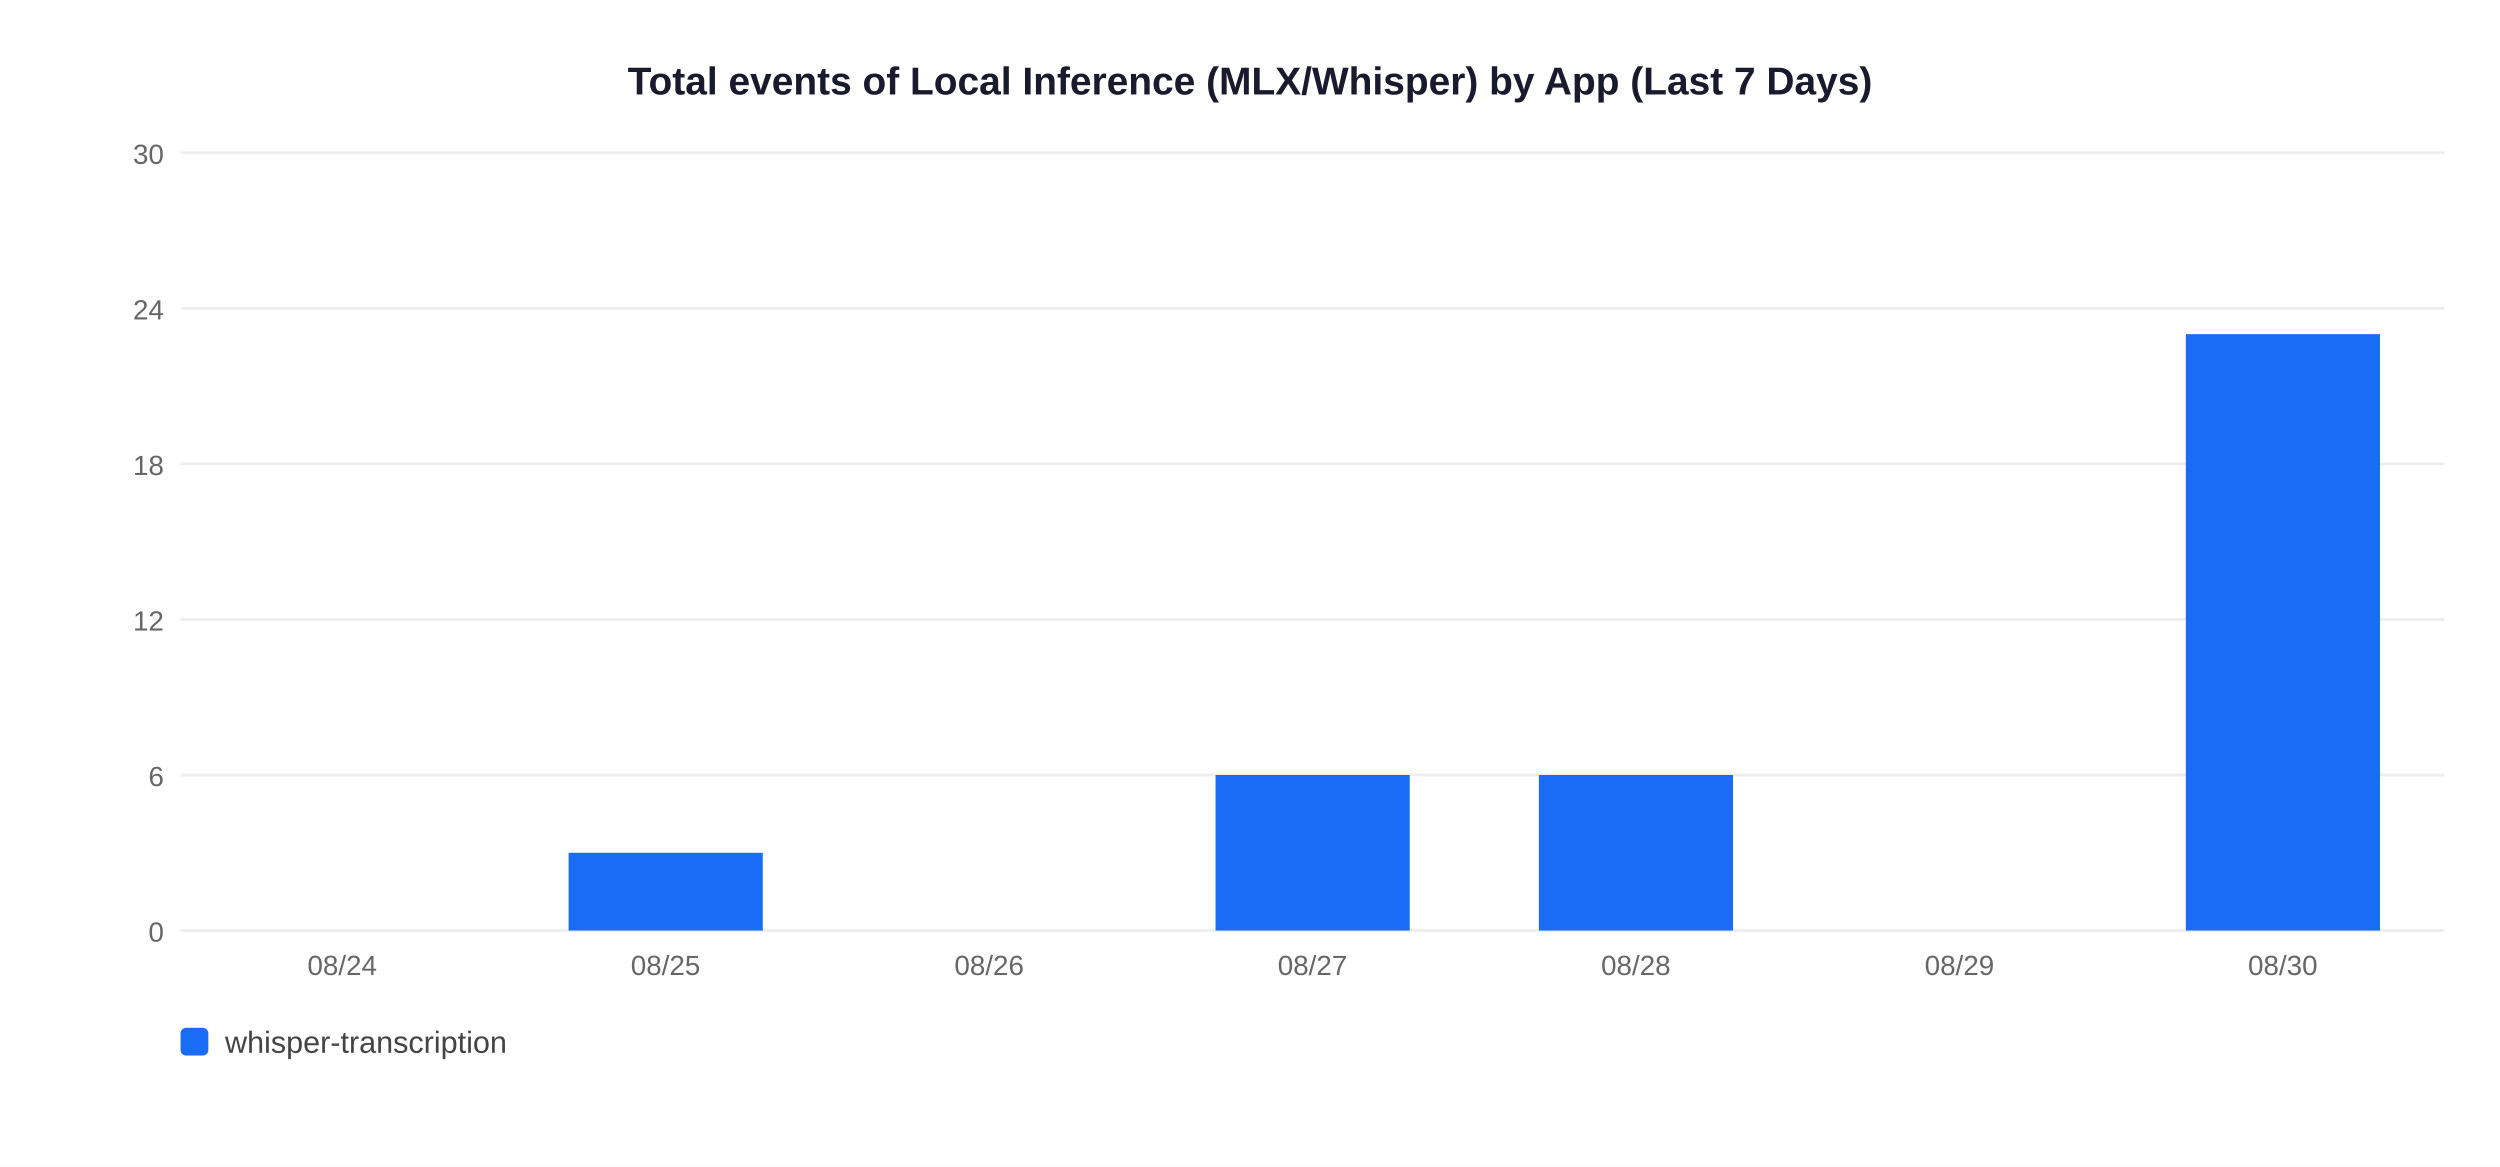
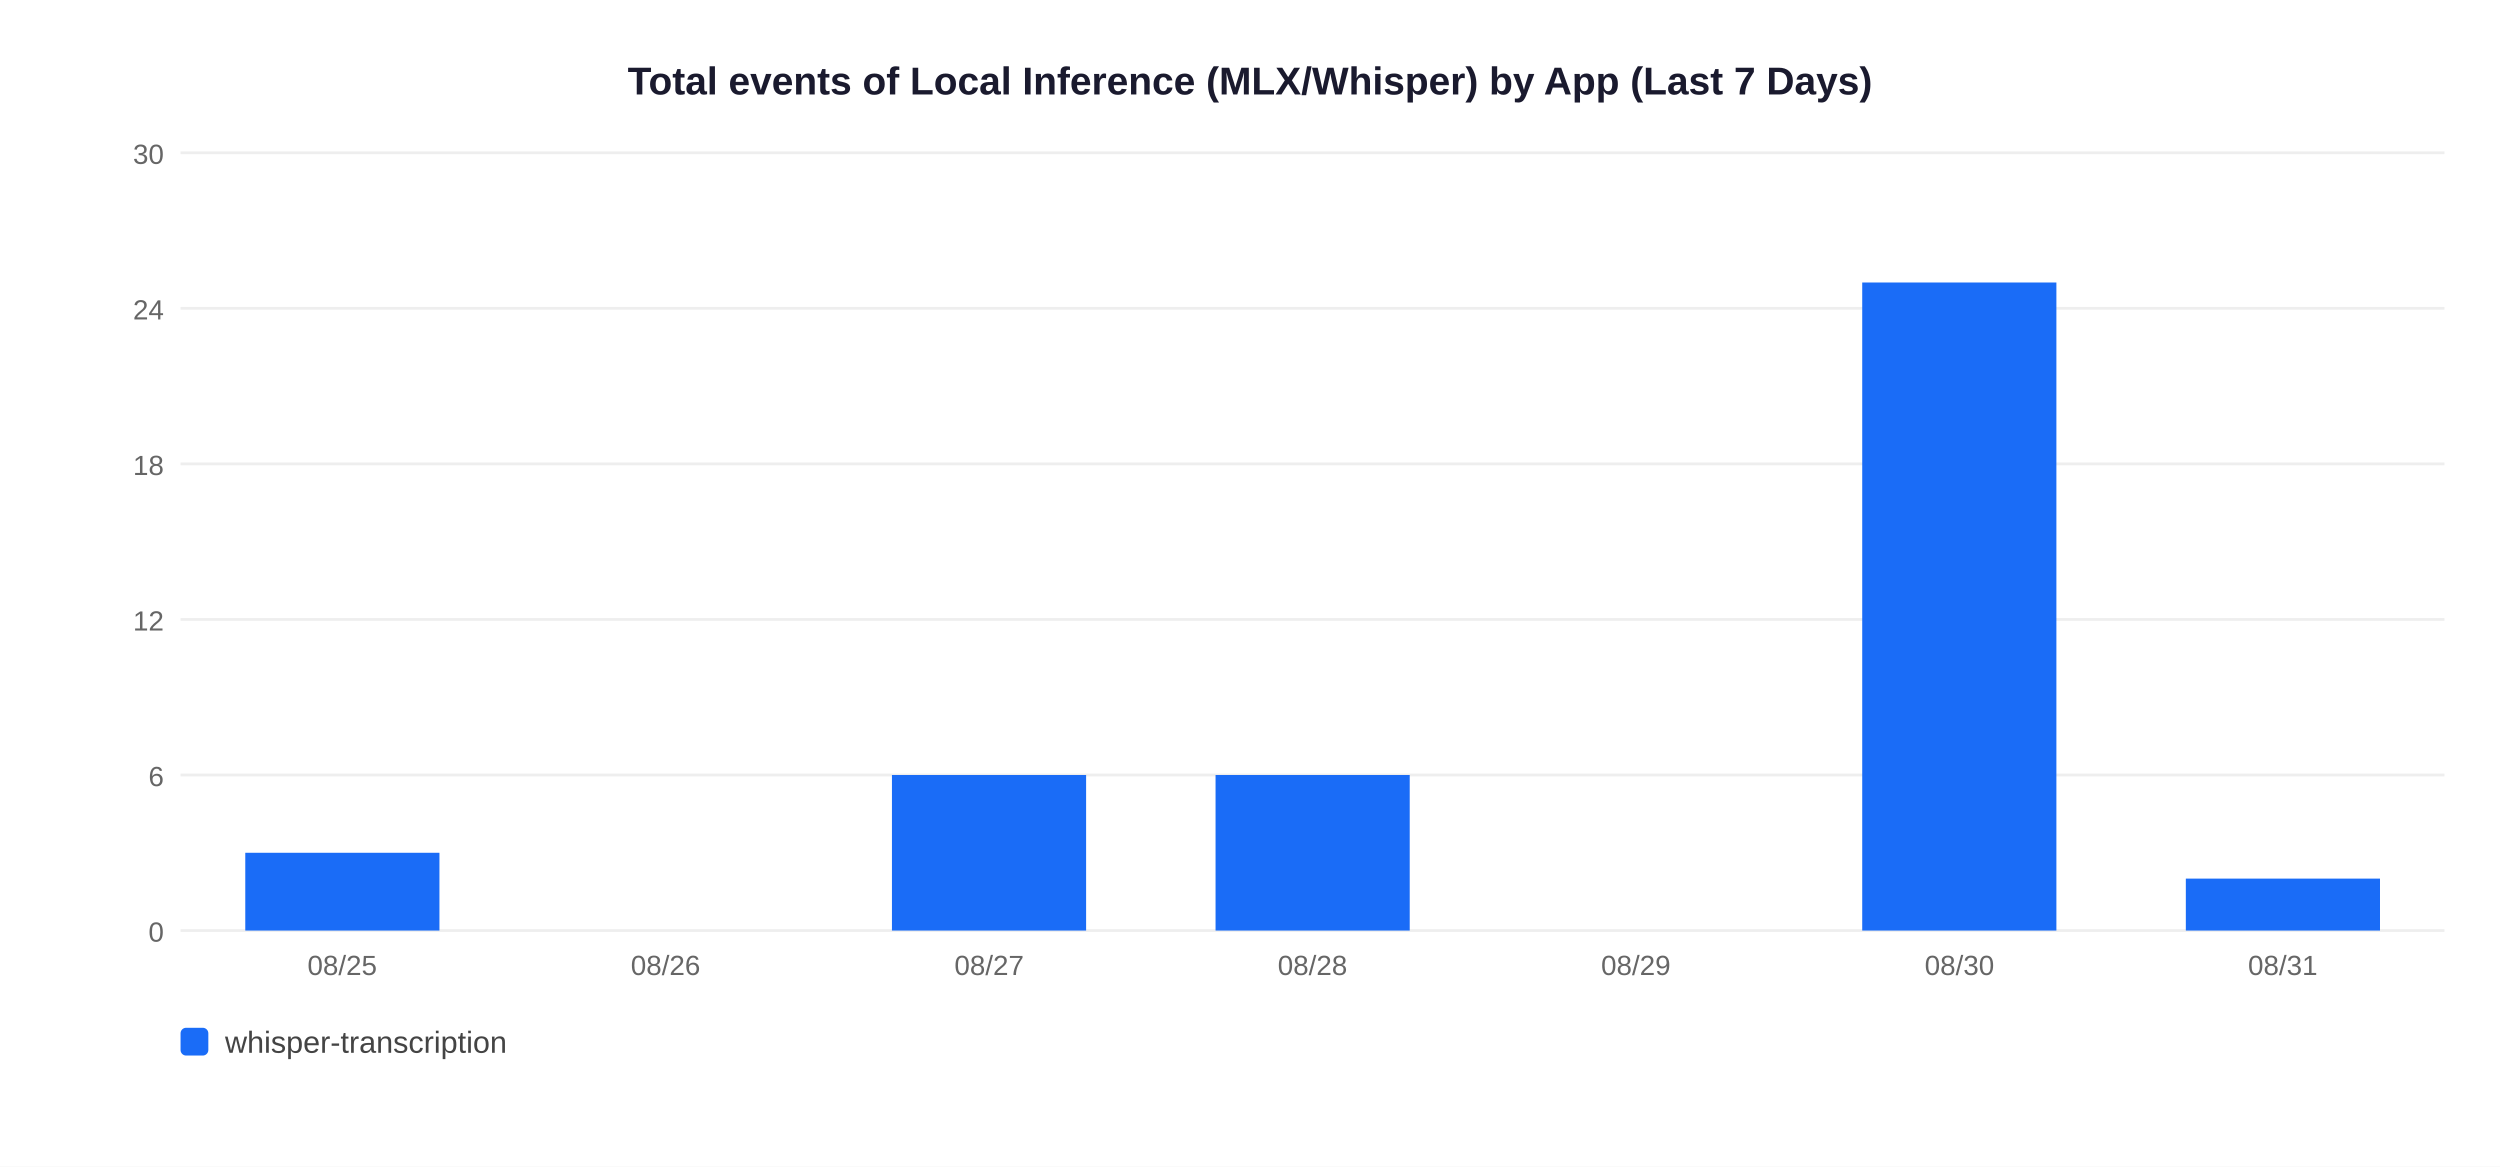
<svg xmlns="http://www.w3.org/2000/svg" width="900" height="420">
  <rect width="900" height="420" fill="white" />
  <text x="450" y="34" text-anchor="middle" font-size="14" font-weight="bold" font-family="Arial,sans-serif" fill="#1a1a2e">Total events of Local Inference (MLX/Whisper) by App (Last 7 Days)</text>
  <line x1="65" y1="335" x2="880" y2="335" stroke="#EEEEEE" stroke-width="1" />
  <text x="59" y="339" text-anchor="end" font-size="10" font-family="Arial,sans-serif" fill="#666">0</text>
  <line x1="65" y1="279" x2="880" y2="279" stroke="#EEEEEE" stroke-width="1" />
  <text x="59" y="283" text-anchor="end" font-size="10" font-family="Arial,sans-serif" fill="#666">6</text>
  <line x1="65" y1="223" x2="880" y2="223" stroke="#EEEEEE" stroke-width="1" />
  <text x="59" y="227" text-anchor="end" font-size="10" font-family="Arial,sans-serif" fill="#666">12</text>
  <line x1="65" y1="167" x2="880" y2="167" stroke="#EEEEEE" stroke-width="1" />
  <text x="59" y="171" text-anchor="end" font-size="10" font-family="Arial,sans-serif" fill="#666">18</text>
  <line x1="65" y1="111" x2="880" y2="111" stroke="#EEEEEE" stroke-width="1" />
  <text x="59" y="115" text-anchor="end" font-size="10" font-family="Arial,sans-serif" fill="#666">24</text>
  <line x1="65" y1="55" x2="880" y2="55" stroke="#EEEEEE" stroke-width="1" />
  <text x="59" y="59" text-anchor="end" font-size="10" font-family="Arial,sans-serif" fill="#666">30</text>
-   <text x="123.2" y="351" text-anchor="middle" font-size="10" font-family="Arial,sans-serif" fill="#666">08/24</text>
-   <rect x="204.7" y="307.0" width="69.9" height="28.0" fill="#1A6CF7" />
-   <text x="239.6" y="351" text-anchor="middle" font-size="10" font-family="Arial,sans-serif" fill="#666">08/25</text>
-   <text x="356.1" y="351" text-anchor="middle" font-size="10" font-family="Arial,sans-serif" fill="#666">08/26</text>
+   <rect x="88.3" y="307.0" width="69.9" height="28.0" fill="#1A6CF7" />
+   <text x="123.2" y="351" text-anchor="middle" font-size="10" font-family="Arial,sans-serif" fill="#666">08/25</text>
+   <text x="239.6" y="351" text-anchor="middle" font-size="10" font-family="Arial,sans-serif" fill="#666">08/26</text>
+   <rect x="321.1" y="279.0" width="69.9" height="56.0" fill="#1A6CF7" />
+   <text x="356.1" y="351" text-anchor="middle" font-size="10" font-family="Arial,sans-serif" fill="#666">08/27</text>
  <rect x="437.6" y="279.0" width="69.9" height="56.0" fill="#1A6CF7" />
-   <text x="472.5" y="351" text-anchor="middle" font-size="10" font-family="Arial,sans-serif" fill="#666">08/27</text>
-   <rect x="554.0" y="279.0" width="69.9" height="56.0" fill="#1A6CF7" />
-   <text x="588.9" y="351" text-anchor="middle" font-size="10" font-family="Arial,sans-serif" fill="#666">08/28</text>
-   <text x="705.4" y="351" text-anchor="middle" font-size="10" font-family="Arial,sans-serif" fill="#666">08/29</text>
-   <rect x="786.9" y="120.3" width="69.9" height="214.7" fill="#1A6CF7" />
-   <text x="821.8" y="351" text-anchor="middle" font-size="10" font-family="Arial,sans-serif" fill="#666">08/30</text>
+   <text x="472.5" y="351" text-anchor="middle" font-size="10" font-family="Arial,sans-serif" fill="#666">08/28</text>
+   <text x="588.9" y="351" text-anchor="middle" font-size="10" font-family="Arial,sans-serif" fill="#666">08/29</text>
+   <rect x="670.4" y="101.7" width="69.9" height="233.3" fill="#1A6CF7" />
+   <text x="705.4" y="351" text-anchor="middle" font-size="10" font-family="Arial,sans-serif" fill="#666">08/30</text>
+   <rect x="786.9" y="316.3" width="69.9" height="18.7" fill="#1A6CF7" />
+   <text x="821.8" y="351" text-anchor="middle" font-size="10" font-family="Arial,sans-serif" fill="#666">08/31</text>
  <rect x="65" y="370" width="10" height="10" rx="2" fill="#1A6CF7" />
  <text x="81" y="379" font-size="11" font-family="Arial,sans-serif" fill="#444">whisper-transcription</text>
</svg>
